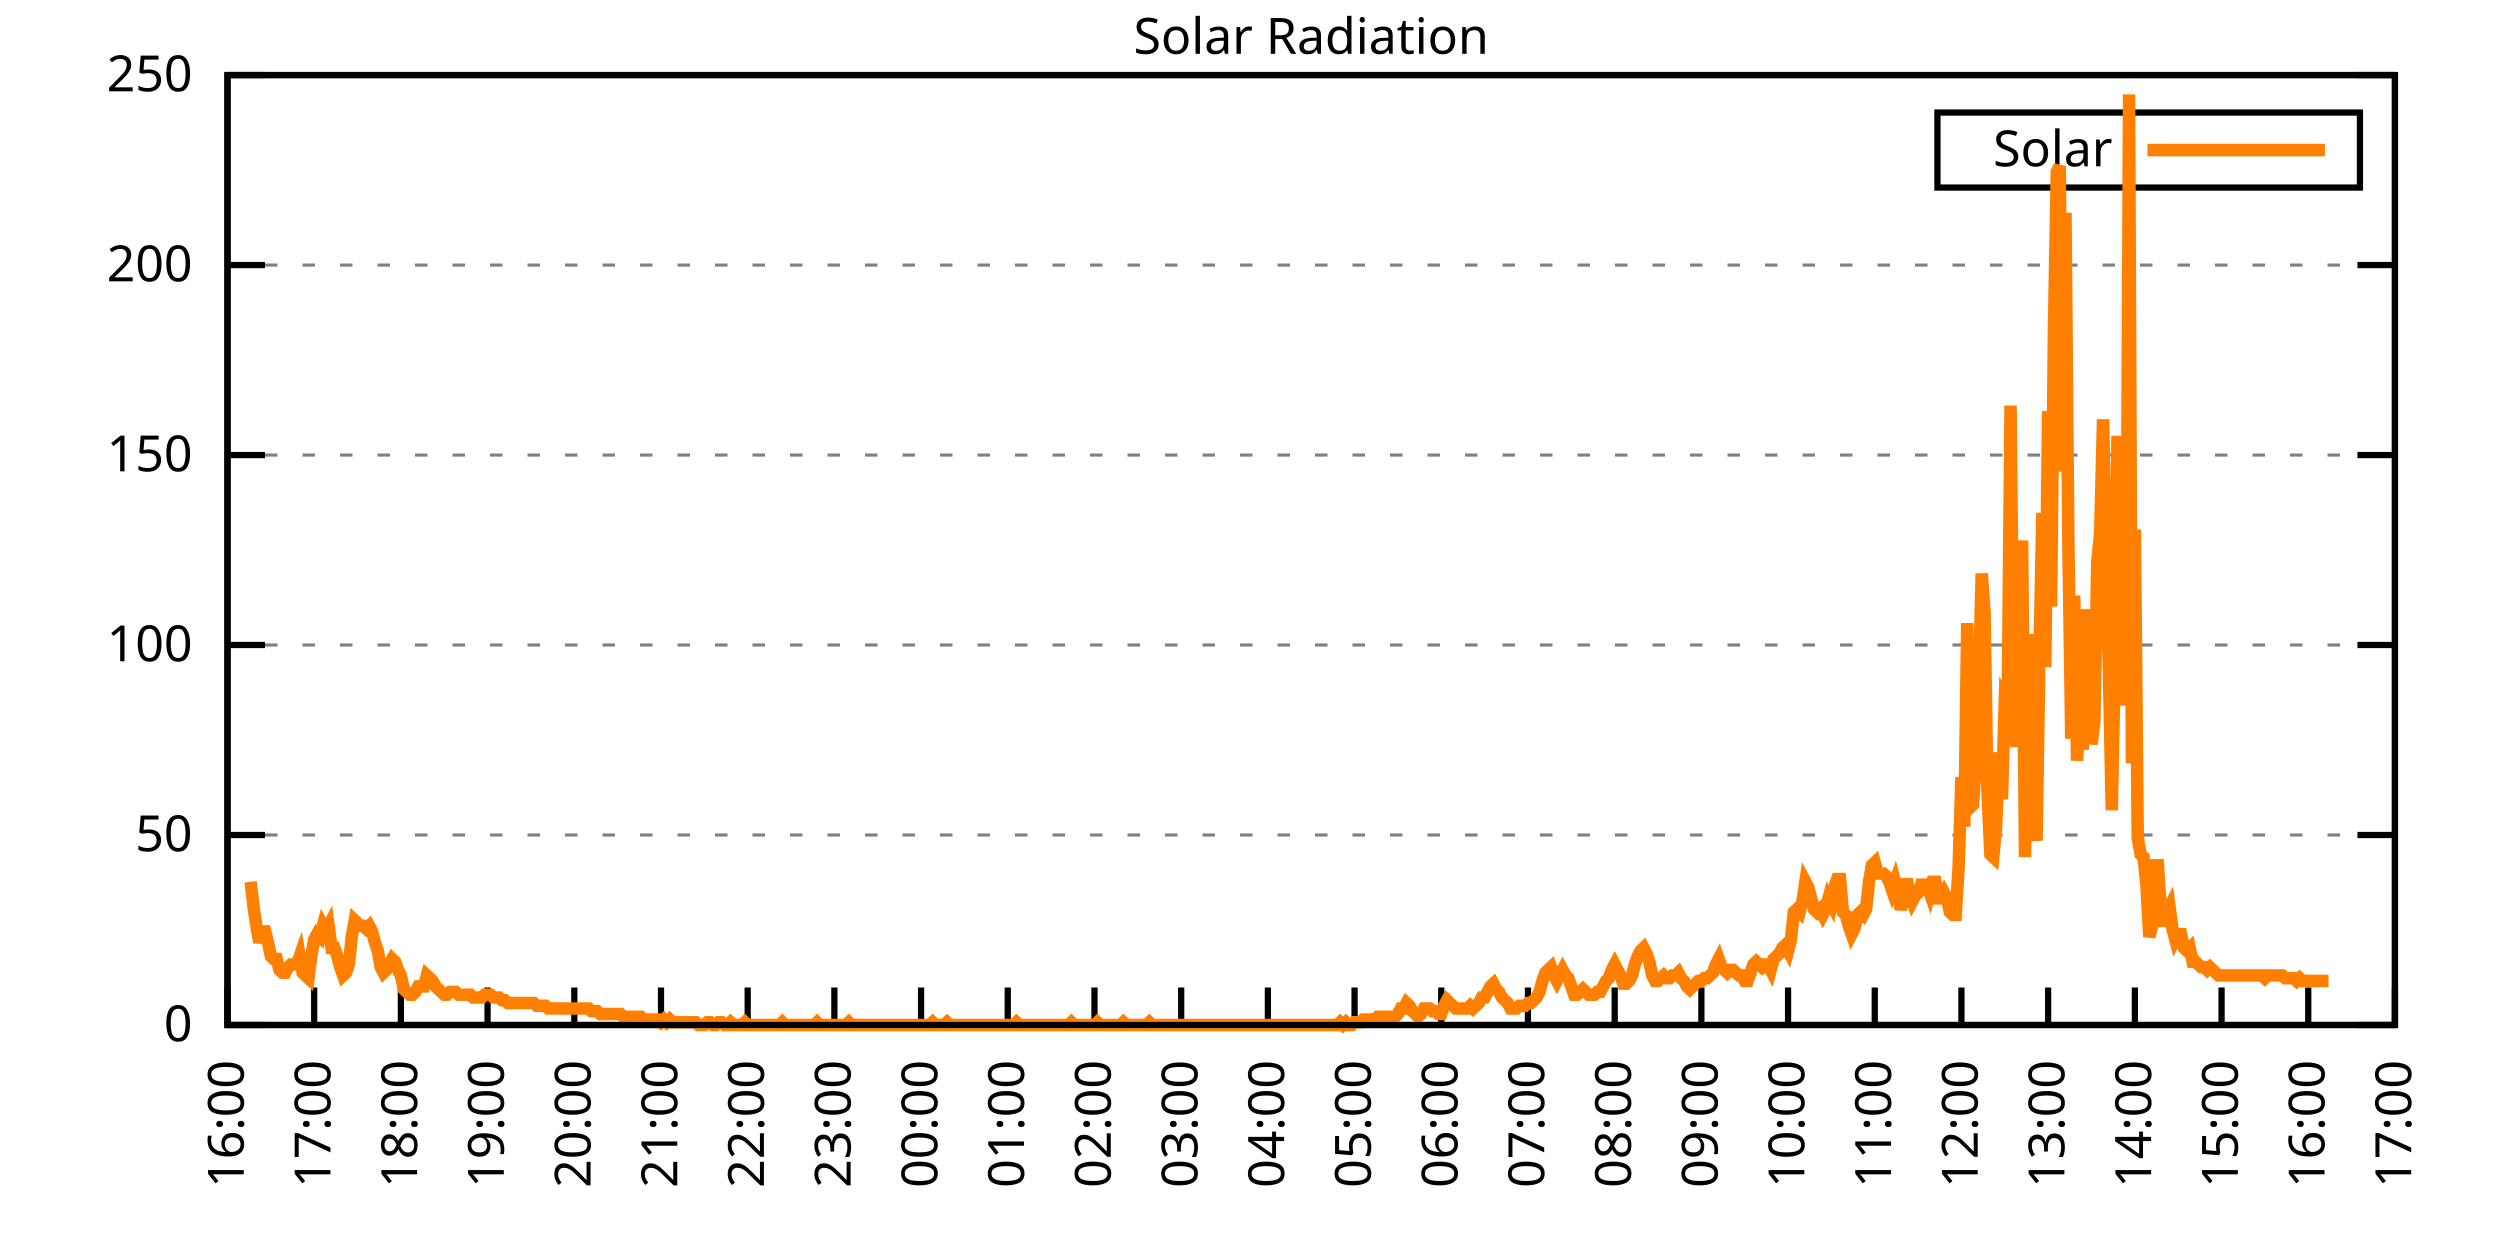
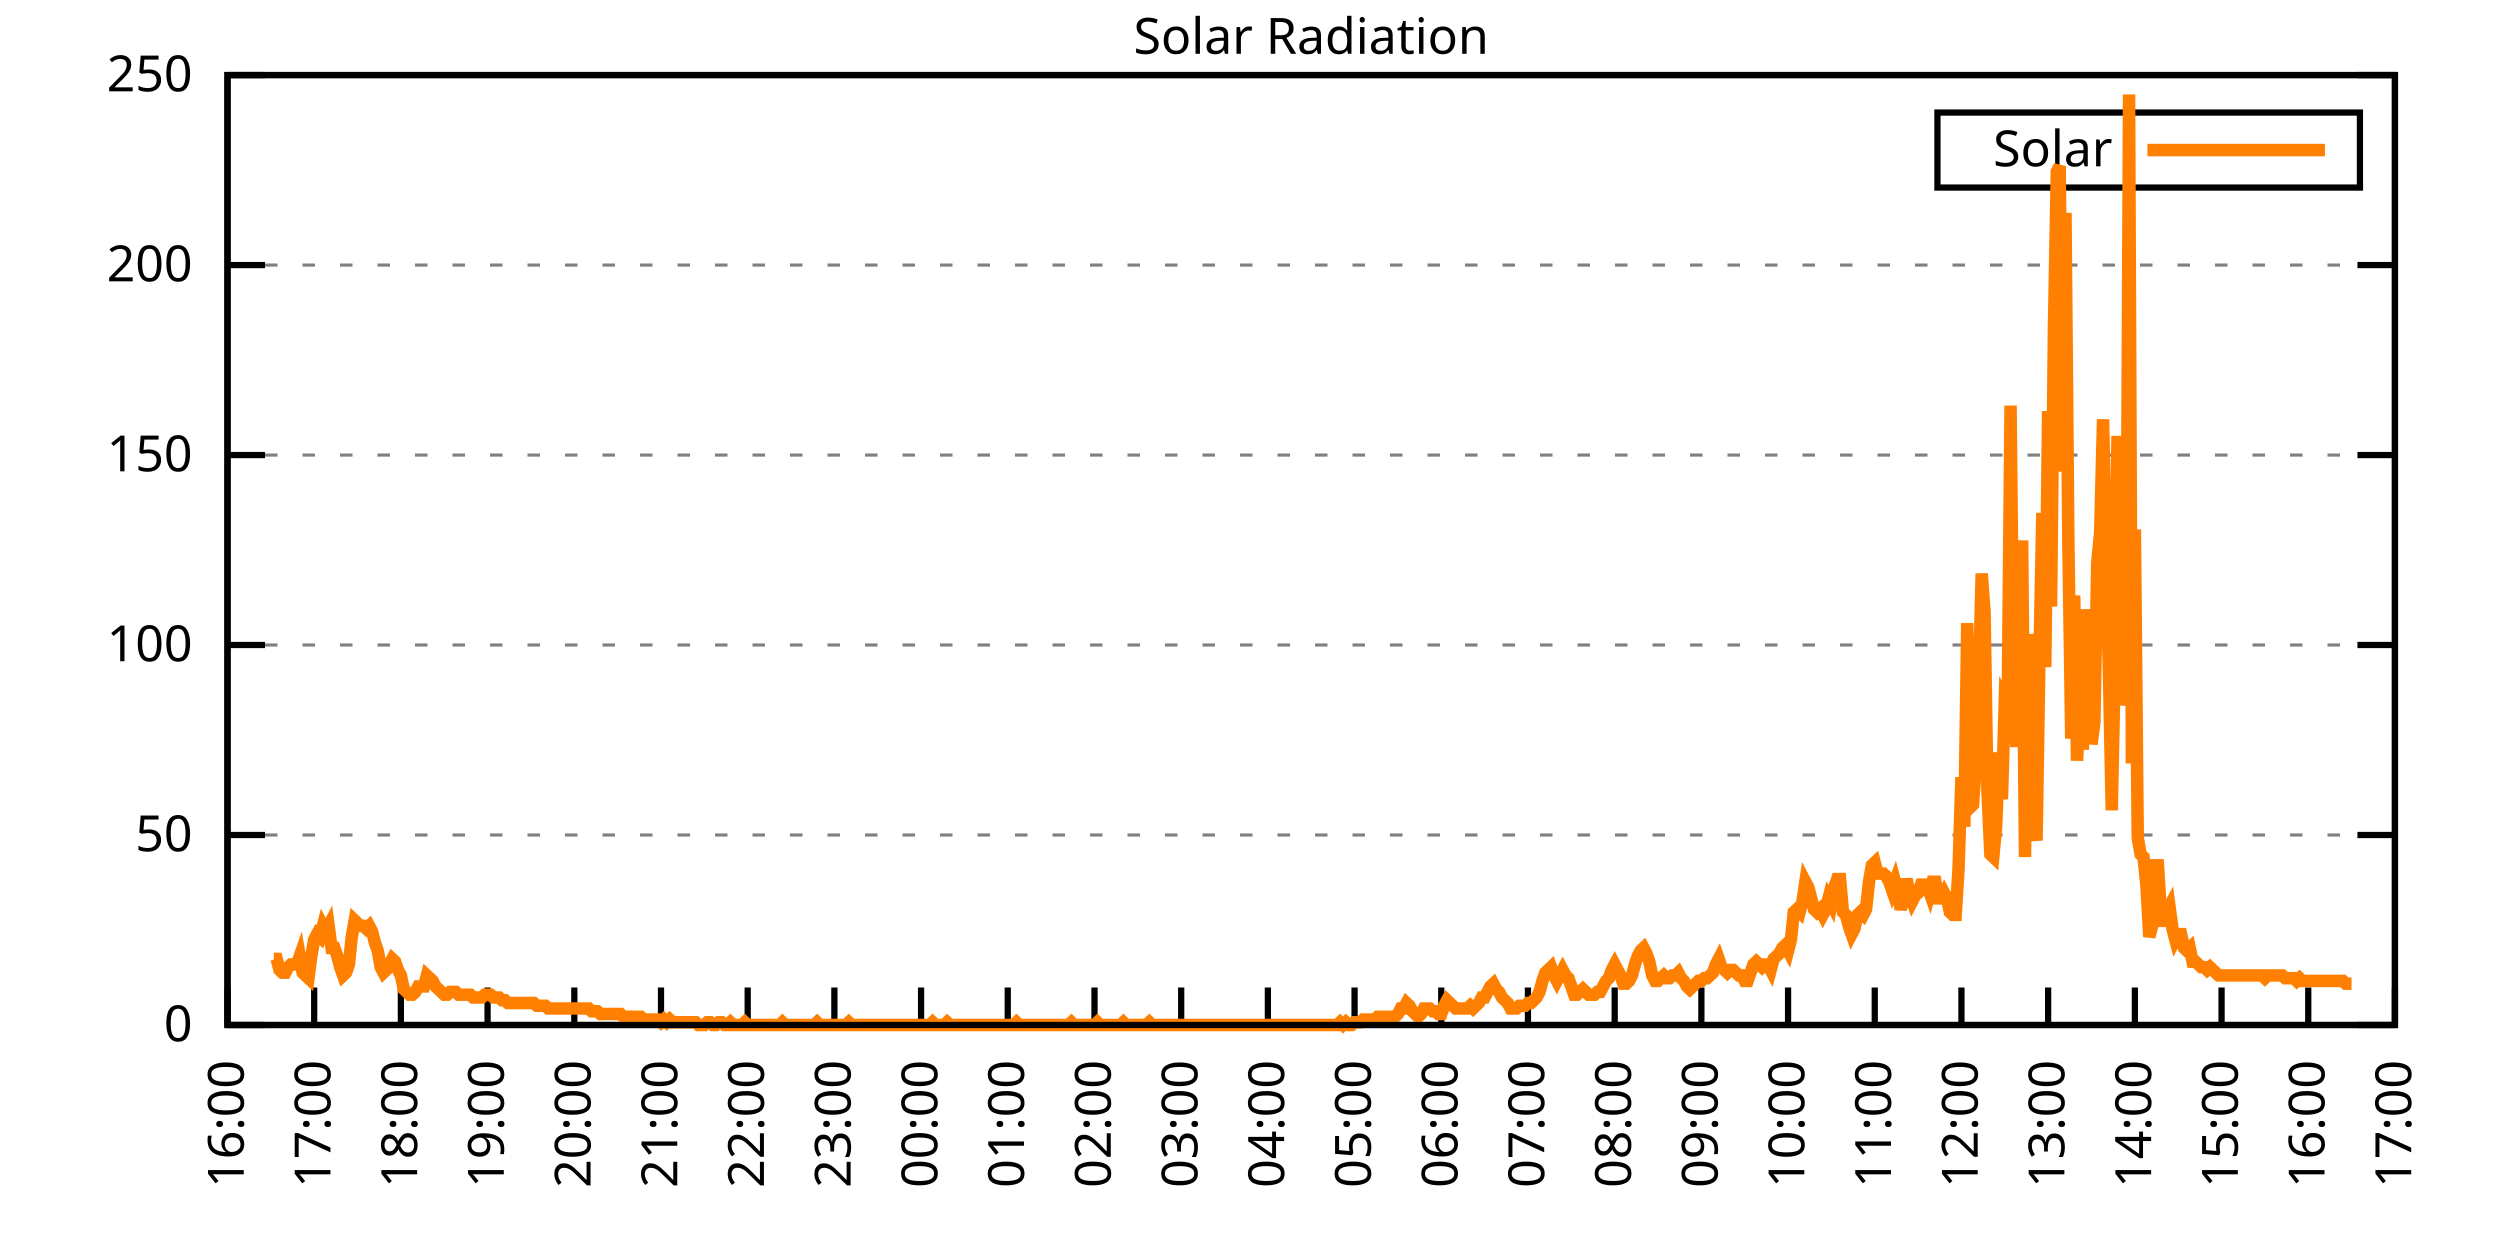
<svg xmlns="http://www.w3.org/2000/svg" xmlns:xlink="http://www.w3.org/1999/xlink" width="400" height="200" viewBox="0 0 400 200">
  <g id="gnuplot_canvas">
    <rect x="0" y="0" width="400" height="200" fill="none" />
    <defs>
      <circle id="gpDot" r="0.5" stroke-width="0.5" stroke="currentColor" />
      <path id="gpPt0" stroke-width="0.333" stroke="currentColor" d="M-1,0 h2 M0,-1 v2" />
      <path id="gpPt1" stroke-width="0.333" stroke="currentColor" d="M-1,-1 L1,1 M1,-1 L-1,1" />
      <path id="gpPt2" stroke-width="0.333" stroke="currentColor" d="M-1,0 L1,0 M0,-1 L0,1 M-1,-1 L1,1 M-1,1 L1,-1" />
      <rect id="gpPt3" stroke-width="0.333" stroke="currentColor" x="-1" y="-1" width="2" height="2" />
      <rect id="gpPt4" stroke-width="0.333" stroke="currentColor" fill="currentColor" x="-1" y="-1" width="2" height="2" />
      <circle id="gpPt5" stroke-width="0.333" stroke="currentColor" cx="0" cy="0" r="1" />
      <use xlink:href="#gpPt5" id="gpPt6" fill="currentColor" stroke="none" />
      <path id="gpPt7" stroke-width="0.333" stroke="currentColor" d="M0,-1.33 L-1.33,0.67 L1.33,0.67 z" />
      <use xlink:href="#gpPt7" id="gpPt8" fill="currentColor" stroke="none" />
      <use xlink:href="#gpPt7" id="gpPt9" stroke="currentColor" transform="rotate(180)" />
      <use xlink:href="#gpPt9" id="gpPt10" fill="currentColor" stroke="none" />
      <use xlink:href="#gpPt3" id="gpPt11" stroke="currentColor" transform="rotate(45)" />
      <use xlink:href="#gpPt11" id="gpPt12" fill="currentColor" stroke="none" />
      <path id="gpPt13" stroke-width="0.333" stroke="currentColor" d="M0,1.330 L1.265,0.411 L0.782,-1.067 L-0.782,-1.076 L-1.265,0.411 z" />
      <use xlink:href="#gpPt13" id="gpPt14" fill="currentColor" stroke="none" />
      <filter id="textbox" filterUnits="objectBoundingBox" x="0" y="0" height="1" width="1">
        <feFlood flood-color="white" flood-opacity="1" result="bgnd" />
        <feComposite in="SourceGraphic" in2="bgnd" operator="atop" />
      </filter>
      <filter id="greybox" filterUnits="objectBoundingBox" x="0" y="0" height="1" width="1">
        <feFlood flood-color="lightgrey" flood-opacity="1" result="grey" />
        <feComposite in="SourceGraphic" in2="grey" operator="atop" />
      </filter>
    </defs>
    <g fill="none" color="white" stroke="currentColor" stroke-width="1.00" stroke-linecap="butt" stroke-linejoin="miter">
</g>
    <g fill="none" color="black" stroke="currentColor" stroke-width="1.00" stroke-linecap="butt" stroke-linejoin="miter">
      <g stroke="none" shape-rendering="crispEdges">
        <polygon fill="rgb(255, 255, 255)" points="36.40,164.00 383.18,164.00 383.18,12.02 36.40,12.02 " />
      </g>
    </g>
    <g fill="none" color="black" stroke="currentColor" stroke-width="1.00" stroke-linecap="butt" stroke-linejoin="miter">
</g>
    <g fill="none" color="black" stroke="black" stroke-width="0.50" stroke-linecap="butt" stroke-linejoin="miter">
</g>
    <g fill="none" color="gray" stroke="currentColor" stroke-width="0.50" stroke-linecap="butt" stroke-linejoin="miter">
      <path stroke="gray" stroke-dasharray="2,4" class="gridline" d="M36.40,164.00 L383.19,164.00  " />
    </g>
    <g fill="none" color="gray" stroke="gray" stroke-width="1.00" stroke-linecap="butt" stroke-linejoin="miter">
</g>
    <g fill="none" color="black" stroke="currentColor" stroke-width="1.00" stroke-linecap="butt" stroke-linejoin="miter">
      <path stroke="black" d="M36.40,164.00 L42.40,164.00 M383.19,164.00 L377.19,164.00  " />
      <g transform="translate(30.80,166.60)" stroke="none" fill="black" font-family="Sans" font-size="8.00" text-anchor="end">
        <text>
          <tspan font-family="Sans"> 0</tspan>
        </text>
      </g>
    </g>
    <g fill="none" color="black" stroke="currentColor" stroke-width="1.00" stroke-linecap="butt" stroke-linejoin="miter">
</g>
    <g fill="none" color="black" stroke="black" stroke-width="0.50" stroke-linecap="butt" stroke-linejoin="miter">
</g>
    <g fill="none" color="gray" stroke="currentColor" stroke-width="0.50" stroke-linecap="butt" stroke-linejoin="miter">
      <path stroke="gray" stroke-dasharray="2,4" class="gridline" d="M36.40,133.60 L383.19,133.60  " />
    </g>
    <g fill="none" color="gray" stroke="gray" stroke-width="1.00" stroke-linecap="butt" stroke-linejoin="miter">
</g>
    <g fill="none" color="black" stroke="currentColor" stroke-width="1.00" stroke-linecap="butt" stroke-linejoin="miter">
      <path stroke="black" d="M36.40,133.60 L42.40,133.60 M383.19,133.60 L377.19,133.60  " />
      <g transform="translate(30.80,136.20)" stroke="none" fill="black" font-family="Sans" font-size="8.00" text-anchor="end">
        <text>
          <tspan font-family="Sans"> 50</tspan>
        </text>
      </g>
    </g>
    <g fill="none" color="black" stroke="currentColor" stroke-width="1.00" stroke-linecap="butt" stroke-linejoin="miter">
</g>
    <g fill="none" color="black" stroke="black" stroke-width="0.50" stroke-linecap="butt" stroke-linejoin="miter">
</g>
    <g fill="none" color="gray" stroke="currentColor" stroke-width="0.50" stroke-linecap="butt" stroke-linejoin="miter">
      <path stroke="gray" stroke-dasharray="2,4" class="gridline" d="M36.40,103.20 L383.19,103.20  " />
    </g>
    <g fill="none" color="gray" stroke="gray" stroke-width="1.00" stroke-linecap="butt" stroke-linejoin="miter">
</g>
    <g fill="none" color="black" stroke="currentColor" stroke-width="1.00" stroke-linecap="butt" stroke-linejoin="miter">
      <path stroke="black" d="M36.40,103.20 L42.40,103.20 M383.19,103.20 L377.19,103.20  " />
      <g transform="translate(30.80,105.80)" stroke="none" fill="black" font-family="Sans" font-size="8.00" text-anchor="end">
        <text>
          <tspan font-family="Sans"> 100</tspan>
        </text>
      </g>
    </g>
    <g fill="none" color="black" stroke="currentColor" stroke-width="1.00" stroke-linecap="butt" stroke-linejoin="miter">
</g>
    <g fill="none" color="black" stroke="black" stroke-width="0.50" stroke-linecap="butt" stroke-linejoin="miter">
</g>
    <g fill="none" color="gray" stroke="currentColor" stroke-width="0.50" stroke-linecap="butt" stroke-linejoin="miter">
      <path stroke="gray" stroke-dasharray="2,4" class="gridline" d="M36.40,72.81 L383.19,72.81  " />
    </g>
    <g fill="none" color="gray" stroke="gray" stroke-width="1.00" stroke-linecap="butt" stroke-linejoin="miter">
</g>
    <g fill="none" color="black" stroke="currentColor" stroke-width="1.00" stroke-linecap="butt" stroke-linejoin="miter">
      <path stroke="black" d="M36.40,72.81 L42.40,72.81 M383.19,72.81 L377.19,72.81  " />
      <g transform="translate(30.80,75.41)" stroke="none" fill="black" font-family="Sans" font-size="8.00" text-anchor="end">
        <text>
          <tspan font-family="Sans"> 150</tspan>
        </text>
      </g>
    </g>
    <g fill="none" color="black" stroke="currentColor" stroke-width="1.00" stroke-linecap="butt" stroke-linejoin="miter">
</g>
    <g fill="none" color="black" stroke="black" stroke-width="0.50" stroke-linecap="butt" stroke-linejoin="miter">
</g>
    <g fill="none" color="gray" stroke="currentColor" stroke-width="0.50" stroke-linecap="butt" stroke-linejoin="miter">
      <path stroke="gray" stroke-dasharray="2,4" class="gridline" d="M36.40,42.41 L383.19,42.41  " />
    </g>
    <g fill="none" color="gray" stroke="gray" stroke-width="1.00" stroke-linecap="butt" stroke-linejoin="miter">
</g>
    <g fill="none" color="black" stroke="currentColor" stroke-width="1.00" stroke-linecap="butt" stroke-linejoin="miter">
      <path stroke="black" d="M36.40,42.41 L42.40,42.41 M383.19,42.41 L377.19,42.41  " />
      <g transform="translate(30.80,45.01)" stroke="none" fill="black" font-family="Sans" font-size="8.00" text-anchor="end">
        <text>
          <tspan font-family="Sans"> 200</tspan>
        </text>
      </g>
    </g>
    <g fill="none" color="black" stroke="currentColor" stroke-width="1.00" stroke-linecap="butt" stroke-linejoin="miter">
</g>
    <g fill="none" color="black" stroke="black" stroke-width="0.50" stroke-linecap="butt" stroke-linejoin="miter">
</g>
    <g fill="none" color="gray" stroke="currentColor" stroke-width="0.50" stroke-linecap="butt" stroke-linejoin="miter">
      <path stroke="gray" stroke-dasharray="2,4" class="gridline" d="M36.40,12.01 L383.19,12.01  " />
    </g>
    <g fill="none" color="gray" stroke="gray" stroke-width="1.00" stroke-linecap="butt" stroke-linejoin="miter">
</g>
    <g fill="none" color="black" stroke="currentColor" stroke-width="1.00" stroke-linecap="butt" stroke-linejoin="miter">
      <path stroke="black" d="M36.40,12.01 L42.40,12.01 M383.19,12.01 L377.19,12.01  " />
      <g transform="translate(30.80,14.61)" stroke="none" fill="black" font-family="Sans" font-size="8.00" text-anchor="end">
        <text>
          <tspan font-family="Sans"> 250</tspan>
        </text>
      </g>
    </g>
    <g fill="none" color="black" stroke="currentColor" stroke-width="1.00" stroke-linecap="butt" stroke-linejoin="miter">
      <path stroke="black" d="M36.40,164.00 L36.40,158.00  " />
      <g transform="translate(39.00,169.60) rotate(270.00)" stroke="none" fill="black" font-family="Sans" font-size="8.00" text-anchor="end">
        <text>
          <tspan font-family="Sans">16:00</tspan>
        </text>
      </g>
    </g>
    <g fill="none" color="black" stroke="currentColor" stroke-width="1.00" stroke-linecap="butt" stroke-linejoin="miter">
      <path stroke="black" d="M50.27,164.00 L50.27,158.00  " />
      <g transform="translate(52.87,169.60) rotate(270.00)" stroke="none" fill="black" font-family="Sans" font-size="8.00" text-anchor="end">
        <text>
          <tspan font-family="Sans">17:00</tspan>
        </text>
      </g>
    </g>
    <g fill="none" color="black" stroke="currentColor" stroke-width="1.00" stroke-linecap="butt" stroke-linejoin="miter">
      <path stroke="black" d="M64.14,164.00 L64.14,158.00  " />
      <g transform="translate(66.74,169.60) rotate(270.00)" stroke="none" fill="black" font-family="Sans" font-size="8.00" text-anchor="end">
        <text>
          <tspan font-family="Sans">18:00</tspan>
        </text>
      </g>
    </g>
    <g fill="none" color="black" stroke="currentColor" stroke-width="1.00" stroke-linecap="butt" stroke-linejoin="miter">
      <path stroke="black" d="M78.01,164.00 L78.01,158.00  " />
      <g transform="translate(80.61,169.60) rotate(270.00)" stroke="none" fill="black" font-family="Sans" font-size="8.00" text-anchor="end">
        <text>
          <tspan font-family="Sans">19:00</tspan>
        </text>
      </g>
    </g>
    <g fill="none" color="black" stroke="currentColor" stroke-width="1.00" stroke-linecap="butt" stroke-linejoin="miter">
      <path stroke="black" d="M91.89,164.00 L91.89,158.00  " />
      <g transform="translate(94.49,169.60) rotate(270.00)" stroke="none" fill="black" font-family="Sans" font-size="8.00" text-anchor="end">
        <text>
          <tspan font-family="Sans">20:00</tspan>
        </text>
      </g>
    </g>
    <g fill="none" color="black" stroke="currentColor" stroke-width="1.00" stroke-linecap="butt" stroke-linejoin="miter">
      <path stroke="black" d="M105.76,164.00 L105.76,158.00  " />
      <g transform="translate(108.36,169.60) rotate(270.00)" stroke="none" fill="black" font-family="Sans" font-size="8.00" text-anchor="end">
        <text>
          <tspan font-family="Sans">21:00</tspan>
        </text>
      </g>
    </g>
    <g fill="none" color="black" stroke="currentColor" stroke-width="1.00" stroke-linecap="butt" stroke-linejoin="miter">
      <path stroke="black" d="M119.63,164.00 L119.63,158.00  " />
      <g transform="translate(122.23,169.60) rotate(270.00)" stroke="none" fill="black" font-family="Sans" font-size="8.00" text-anchor="end">
        <text>
          <tspan font-family="Sans">22:00</tspan>
        </text>
      </g>
    </g>
    <g fill="none" color="black" stroke="currentColor" stroke-width="1.00" stroke-linecap="butt" stroke-linejoin="miter">
      <path stroke="black" d="M133.50,164.00 L133.50,158.00  " />
      <g transform="translate(136.10,169.60) rotate(270.00)" stroke="none" fill="black" font-family="Sans" font-size="8.00" text-anchor="end">
        <text>
          <tspan font-family="Sans">23:00</tspan>
        </text>
      </g>
    </g>
    <g fill="none" color="black" stroke="currentColor" stroke-width="1.00" stroke-linecap="butt" stroke-linejoin="miter">
      <path stroke="black" d="M147.37,164.00 L147.37,158.00  " />
      <g transform="translate(149.97,169.60) rotate(270.00)" stroke="none" fill="black" font-family="Sans" font-size="8.00" text-anchor="end">
        <text>
          <tspan font-family="Sans">00:00</tspan>
        </text>
      </g>
    </g>
    <g fill="none" color="black" stroke="currentColor" stroke-width="1.00" stroke-linecap="butt" stroke-linejoin="miter">
      <path stroke="black" d="M161.24,164.00 L161.24,158.00  " />
      <g transform="translate(163.84,169.60) rotate(270.00)" stroke="none" fill="black" font-family="Sans" font-size="8.00" text-anchor="end">
        <text>
          <tspan font-family="Sans">01:00</tspan>
        </text>
      </g>
    </g>
    <g fill="none" color="black" stroke="currentColor" stroke-width="1.00" stroke-linecap="butt" stroke-linejoin="miter">
      <path stroke="black" d="M175.12,164.00 L175.12,158.00  " />
      <g transform="translate(177.72,169.60) rotate(270.00)" stroke="none" fill="black" font-family="Sans" font-size="8.00" text-anchor="end">
        <text>
          <tspan font-family="Sans">02:00</tspan>
        </text>
      </g>
    </g>
    <g fill="none" color="black" stroke="currentColor" stroke-width="1.00" stroke-linecap="butt" stroke-linejoin="miter">
      <path stroke="black" d="M188.99,164.00 L188.99,158.00  " />
      <g transform="translate(191.59,169.60) rotate(270.00)" stroke="none" fill="black" font-family="Sans" font-size="8.00" text-anchor="end">
        <text>
          <tspan font-family="Sans">03:00</tspan>
        </text>
      </g>
    </g>
    <g fill="none" color="black" stroke="currentColor" stroke-width="1.00" stroke-linecap="butt" stroke-linejoin="miter">
      <path stroke="black" d="M202.86,164.00 L202.86,158.00  " />
      <g transform="translate(205.46,169.60) rotate(270.00)" stroke="none" fill="black" font-family="Sans" font-size="8.00" text-anchor="end">
        <text>
          <tspan font-family="Sans">04:00</tspan>
        </text>
      </g>
    </g>
    <g fill="none" color="black" stroke="currentColor" stroke-width="1.00" stroke-linecap="butt" stroke-linejoin="miter">
      <path stroke="black" d="M216.73,164.00 L216.73,158.00  " />
      <g transform="translate(219.33,169.60) rotate(270.00)" stroke="none" fill="black" font-family="Sans" font-size="8.00" text-anchor="end">
        <text>
          <tspan font-family="Sans">05:00</tspan>
        </text>
      </g>
    </g>
    <g fill="none" color="black" stroke="currentColor" stroke-width="1.00" stroke-linecap="butt" stroke-linejoin="miter">
      <path stroke="black" d="M230.60,164.00 L230.60,158.00  " />
      <g transform="translate(233.20,169.60) rotate(270.00)" stroke="none" fill="black" font-family="Sans" font-size="8.00" text-anchor="end">
        <text>
          <tspan font-family="Sans">06:00</tspan>
        </text>
      </g>
    </g>
    <g fill="none" color="black" stroke="currentColor" stroke-width="1.00" stroke-linecap="butt" stroke-linejoin="miter">
      <path stroke="black" d="M244.47,164.00 L244.47,158.00  " />
      <g transform="translate(247.07,169.60) rotate(270.00)" stroke="none" fill="black" font-family="Sans" font-size="8.00" text-anchor="end">
        <text>
          <tspan font-family="Sans">07:00</tspan>
        </text>
      </g>
    </g>
    <g fill="none" color="black" stroke="currentColor" stroke-width="1.00" stroke-linecap="butt" stroke-linejoin="miter">
      <path stroke="black" d="M258.35,164.00 L258.35,158.00  " />
      <g transform="translate(260.95,169.60) rotate(270.00)" stroke="none" fill="black" font-family="Sans" font-size="8.00" text-anchor="end">
        <text>
          <tspan font-family="Sans">08:00</tspan>
        </text>
      </g>
    </g>
    <g fill="none" color="black" stroke="currentColor" stroke-width="1.00" stroke-linecap="butt" stroke-linejoin="miter">
      <path stroke="black" d="M272.22,164.00 L272.22,158.00  " />
      <g transform="translate(274.82,169.60) rotate(270.00)" stroke="none" fill="black" font-family="Sans" font-size="8.00" text-anchor="end">
        <text>
          <tspan font-family="Sans">09:00</tspan>
        </text>
      </g>
    </g>
    <g fill="none" color="black" stroke="currentColor" stroke-width="1.00" stroke-linecap="butt" stroke-linejoin="miter">
      <path stroke="black" d="M286.09,164.00 L286.09,158.00  " />
      <g transform="translate(288.69,169.60) rotate(270.00)" stroke="none" fill="black" font-family="Sans" font-size="8.00" text-anchor="end">
        <text>
          <tspan font-family="Sans">10:00</tspan>
        </text>
      </g>
    </g>
    <g fill="none" color="black" stroke="currentColor" stroke-width="1.00" stroke-linecap="butt" stroke-linejoin="miter">
      <path stroke="black" d="M299.96,164.00 L299.96,158.00  " />
      <g transform="translate(302.56,169.60) rotate(270.00)" stroke="none" fill="black" font-family="Sans" font-size="8.00" text-anchor="end">
        <text>
          <tspan font-family="Sans">11:00</tspan>
        </text>
      </g>
    </g>
    <g fill="none" color="black" stroke="currentColor" stroke-width="1.00" stroke-linecap="butt" stroke-linejoin="miter">
      <path stroke="black" d="M313.83,164.00 L313.83,158.00  " />
      <g transform="translate(316.43,169.60) rotate(270.00)" stroke="none" fill="black" font-family="Sans" font-size="8.00" text-anchor="end">
        <text>
          <tspan font-family="Sans">12:00</tspan>
        </text>
      </g>
    </g>
    <g fill="none" color="black" stroke="currentColor" stroke-width="1.00" stroke-linecap="butt" stroke-linejoin="miter">
      <path stroke="black" d="M327.70,164.00 L327.70,158.00  " />
      <g transform="translate(330.30,169.60) rotate(270.00)" stroke="none" fill="black" font-family="Sans" font-size="8.00" text-anchor="end">
        <text>
          <tspan font-family="Sans">13:00</tspan>
        </text>
      </g>
    </g>
    <g fill="none" color="black" stroke="currentColor" stroke-width="1.00" stroke-linecap="butt" stroke-linejoin="miter">
      <path stroke="black" d="M341.58,164.00 L341.58,158.00  " />
      <g transform="translate(344.18,169.60) rotate(270.00)" stroke="none" fill="black" font-family="Sans" font-size="8.00" text-anchor="end">
        <text>
          <tspan font-family="Sans">14:00</tspan>
        </text>
      </g>
    </g>
    <g fill="none" color="black" stroke="currentColor" stroke-width="1.00" stroke-linecap="butt" stroke-linejoin="miter">
      <path stroke="black" d="M355.45,164.00 L355.45,158.00  " />
      <g transform="translate(358.05,169.60) rotate(270.00)" stroke="none" fill="black" font-family="Sans" font-size="8.00" text-anchor="end">
        <text>
          <tspan font-family="Sans">15:00</tspan>
        </text>
      </g>
    </g>
    <g fill="none" color="black" stroke="currentColor" stroke-width="1.00" stroke-linecap="butt" stroke-linejoin="miter">
      <path stroke="black" d="M369.32,164.00 L369.32,158.00  " />
      <g transform="translate(371.92,169.60) rotate(270.00)" stroke="none" fill="black" font-family="Sans" font-size="8.00" text-anchor="end">
        <text>
          <tspan font-family="Sans">16:00</tspan>
        </text>
      </g>
    </g>
    <g fill="none" color="black" stroke="currentColor" stroke-width="1.00" stroke-linecap="butt" stroke-linejoin="miter">
      <path stroke="black" d="M383.19,164.00 L383.19,158.00  " />
      <g transform="translate(385.79,169.60) rotate(270.00)" stroke="none" fill="black" font-family="Sans" font-size="8.00" text-anchor="end">
        <text>
          <tspan font-family="Sans">17:00</tspan>
        </text>
      </g>
    </g>
    <g fill="none" color="black" stroke="currentColor" stroke-width="1.00" stroke-linecap="butt" stroke-linejoin="miter">
</g>
    <g fill="none" color="black" stroke="currentColor" stroke-width="1.00" stroke-linecap="butt" stroke-linejoin="miter">
      <path stroke="black" d="M36.40,12.01 L36.40,164.00 L383.19,164.00 L383.19,12.01 L36.40,12.01 Z  " />
    </g>
    <g fill="none" color="black" stroke="currentColor" stroke-width="1.00" stroke-linecap="butt" stroke-linejoin="miter">
</g>
    <g fill="none" color="black" stroke="currentColor" stroke-width="1.00" stroke-linecap="butt" stroke-linejoin="miter">
      <path stroke="black" d="M309.99,30.01 L309.99,18.01 L377.59,18.01 L377.59,30.01 L309.99,30.01 Z  " />
    </g>
    <g id="Solar_Radiation_plot_1">
      <g fill="none" color="white" stroke="black" stroke-width="2.00" stroke-linecap="butt" stroke-linejoin="miter">
</g>
      <g fill="none" color="black" stroke="currentColor" stroke-width="2.00" stroke-linecap="butt" stroke-linejoin="miter">
        <g transform="translate(337.99,26.61)" stroke="none" fill="black" font-family="Sans" font-size="8.00" text-anchor="end">
          <text>
            <tspan font-family="Sans">Solar</tspan>
          </text>
        </g>
      </g>
      <g fill="none" color="black" stroke="currentColor" stroke-width="2.00" stroke-linecap="butt" stroke-linejoin="miter">
-         <path stroke="rgb(255, 127,   0)" d="M343.59,24.01 L371.99,24.01 M40.10,141.09 L40.56,145.06 L41.02,148.14 L41.49,150.79 L41.95,149.02 L42.41,149.02   L42.87,150.79 L43.34,152.99 L43.80,153.43 L44.26,153.43 L44.72,155.19 L45.19,155.63 L45.65,155.63 L46.11,154.75   L46.57,154.31 L47.03,154.31 L47.50,154.31 L47.96,152.99 L48.42,155.63 L48.88,156.07 L49.35,156.51 L49.81,152.99   L50.27,150.34 L50.73,149.46 L51.20,149.90 L51.66,148.14 L52.12,149.02 L52.58,148.14 L53.05,151.67 L53.51,151.67   L53.97,152.99 L54.43,154.75 L54.90,156.07 L55.36,155.63 L55.82,154.31 L56.28,149.90 L56.75,147.26 L57.21,147.70   L57.67,148.14 L58.13,148.14 L58.59,148.58 L59.06,148.14 L59.52,149.02 L59.98,150.79 L60.44,152.11 L60.91,154.75   L61.37,155.63 L61.83,155.19 L62.29,154.31 L62.76,153.43 L63.22,153.87 L63.68,155.19 L64.14,156.07 L64.61,158.27   L65.07,158.71 L65.53,159.15 L65.99,159.15 L66.46,158.71 L66.92,157.83 L67.38,157.83 L67.84,157.83 L68.30,156.07   L68.77,156.51 L69.23,156.95 L69.69,157.83 L70.15,158.27 L70.62,158.71 L71.08,159.15 L71.54,159.15 L72.00,158.71   L72.47,158.71 L72.93,158.71 L73.39,159.15 L73.85,159.15 L74.32,159.15 L74.78,159.15 L75.24,159.15 L75.70,159.60   L76.17,159.60 L76.63,159.60 L77.09,159.60 L77.55,159.15 L78.01,159.15 L78.48,159.15 L78.94,159.60 L79.40,159.60   L79.86,159.60 L80.33,160.04 L80.79,160.04 L81.25,160.48 L81.71,160.48 L82.18,160.48 L82.64,160.48 L83.10,160.48   L83.56,160.48 L84.03,160.48 L84.49,160.48 L84.95,160.48 L85.41,160.48 L85.88,160.92 L86.34,160.92 L86.80,160.92   L87.26,160.92 L87.72,161.36 L88.19,161.36 L88.65,161.36 L89.11,161.36 L89.57,161.36 L90.04,161.36 L90.50,161.36   L90.96,161.36 L91.42,161.36 L91.89,161.36 L92.35,161.36 L92.81,161.36 L93.27,161.36 L93.74,161.36 L94.20,161.36   L94.66,161.80 L95.12,161.80 L95.59,161.80 L96.05,162.24 L96.51,162.24 L96.97,162.24 L97.44,162.24 L97.90,162.24   L98.36,162.24 L98.82,162.24 L99.28,162.24 L99.75,162.68 L100.21,162.68 L100.67,162.68 L101.13,162.68 L101.60,162.68   L102.06,162.68 L102.52,162.68 L102.98,163.12 L103.45,163.12 L103.91,163.12 L104.37,163.12 L104.83,163.12 L105.30,163.12   L105.76,163.56 L106.22,163.12 L106.68,163.56 L107.15,163.12 L107.61,163.56 L108.07,163.56 L108.53,163.56 L108.99,163.56   L109.46,163.56 L109.92,163.56 L110.38,163.56 L110.84,163.56 L111.31,163.56 L111.77,164.00 L112.23,164.00 L112.69,164.00   L113.16,163.56 L113.62,163.56 L114.08,164.00 L114.54,164.00 L115.01,163.56 L115.47,163.56 L115.93,164.00 L116.39,164.00   L116.86,163.56 L117.32,164.00 L117.78,164.00 L118.24,164.00 L118.70,164.00 L119.17,163.56 L119.63,164.00 L120.09,164.00   L120.55,164.00 L121.02,164.00 L121.48,164.00 L121.94,164.00 L122.40,164.00 L122.87,164.00 L123.33,164.00 L123.79,164.00   L124.25,164.00 L124.72,164.00 L125.18,163.56 L125.64,164.00 L126.10,164.00 L126.57,164.00 L127.03,164.00 L127.49,164.00   L127.95,164.00 L128.41,164.00 L128.88,164.00 L129.34,164.00 L129.80,164.00 L130.26,164.00 L130.73,163.56 L131.19,164.00   L131.65,164.00 L132.11,164.00 L132.58,164.00 L133.04,164.00 L133.50,164.00 L133.96,164.00 L134.43,164.00 L134.89,164.00   L135.35,164.00 L135.81,163.56 L136.28,164.00 L136.74,164.00 L137.20,164.00 L137.66,164.00 L138.13,164.00 L138.59,164.00   L139.05,164.00 L139.51,164.00 L139.97,164.00 L140.44,164.00 L140.90,164.00 L141.36,164.00 L141.82,164.00 L142.29,164.00   L142.75,164.00 L143.21,164.00 L143.67,164.00 L144.14,164.00 L144.60,164.00 L145.06,164.00 L145.52,164.00 L145.99,164.00   L146.45,164.00 L146.91,164.00 L147.37,164.00 L147.84,164.00 L148.30,164.00 L148.76,164.00 L149.22,163.56 L149.68,164.00   L150.15,164.00 L150.61,164.00 L151.07,164.00 L151.53,163.56 L152.00,164.00 L152.46,164.00 L152.92,164.00 L153.38,164.00   L153.85,164.00 L154.31,164.00 L154.77,164.00 L155.23,164.00 L155.70,164.00 L156.16,164.00 L156.62,164.00 L157.08,164.00   L157.55,164.00 L158.01,164.00 L158.47,164.00 L158.93,164.00 L159.39,164.00 L159.86,164.00 L160.32,164.00 L160.78,164.00   L161.24,164.00 L161.71,164.00 L162.17,164.00 L162.63,163.56 L163.09,164.00 L163.56,164.00 L164.02,164.00 L164.48,164.00   L164.94,164.00 L165.41,164.00 L165.87,164.00 L166.33,164.00 L166.79,164.00 L167.26,164.00 L167.72,164.00 L168.18,164.00   L168.64,164.00 L169.10,164.00 L169.57,164.00 L170.03,164.00 L170.49,164.00 L170.95,164.00 L171.42,163.56 L171.88,164.00   L172.34,164.00 L172.80,164.00 L173.27,164.00 L173.73,164.00 L174.19,164.00 L174.65,164.00 L175.12,164.00 L175.58,163.56   L176.04,164.00 L176.50,164.00 L176.97,164.00 L177.43,164.00 L177.89,164.00 L178.35,164.00 L178.82,164.00 L179.28,164.00   L179.74,163.56 L180.20,164.00 L180.66,164.00 L181.13,164.00 L181.59,164.00 L182.05,164.00 L182.51,164.00 L182.98,164.00   L183.44,164.00 L183.90,163.56 L184.36,164.00 L184.83,164.00 L185.29,164.00 L185.75,164.00 L186.21,164.00 L186.68,164.00   L187.14,164.00 L187.60,164.00 L188.06,164.00 L188.53,164.00 L188.99,164.00 L189.45,164.00 L189.91,164.00 L190.37,164.00   L190.84,164.00 L191.30,164.00 L191.76,164.00 L192.22,164.00 L192.69,164.00 L193.15,164.00 L193.61,164.00 L194.07,164.00   L194.54,164.00 L195.00,164.00 L195.46,164.00 L195.92,164.00 L196.39,164.00 L196.85,164.00 L197.31,164.00 L197.77,164.00   L198.24,164.00 L198.70,164.00 L199.16,164.00 L199.62,164.00 L200.08,164.00 L200.55,164.00 L201.01,164.00 L201.47,164.00   L201.93,164.00 L202.40,164.00 L202.86,164.00 L203.32,164.00 L203.78,164.00 L204.25,164.00 L204.71,164.00 L205.17,164.00   L205.63,164.00 L206.10,164.00 L206.56,164.00 L207.02,164.00 L207.48,164.00 L207.95,164.00 L208.41,164.00 L208.87,164.00   L209.33,164.00 L209.80,164.00 L210.26,164.00 L210.72,164.00 L211.18,164.00 L211.64,164.00 L212.11,164.00 L212.57,164.00   L213.03,164.00 L213.49,164.00 L213.96,164.00 L214.42,163.56 L214.88,164.00 L215.34,163.56 L215.81,164.00 L216.27,164.00   L216.73,163.56 L217.19,163.56 L217.66,163.56 L218.12,163.12 L218.58,163.12 L219.04,163.12 L219.51,163.12 L219.97,163.12   L220.43,162.68 L220.89,162.68 L221.35,162.68 L221.82,162.68 L222.28,162.68 L222.74,162.68 L223.20,162.68 L223.67,162.24   L224.13,161.36 L224.59,161.36 L225.05,160.48 L225.52,160.92 L225.98,161.80 L226.44,162.24 L226.90,162.68 L227.37,162.24   L227.83,161.36 L228.29,161.36 L228.75,161.36 L229.22,161.80 L229.68,161.80 L230.14,162.24 L230.60,162.24 L231.06,160.92   L231.53,160.04 L231.99,160.48 L232.45,160.92 L232.91,161.36 L233.38,161.36 L233.84,161.36 L234.30,161.36 L234.76,161.36   L235.23,160.92 L235.69,161.36 L236.15,160.92 L236.61,160.48 L237.08,159.60 L237.54,159.60 L238.00,158.71 L238.46,157.83   L238.93,157.39 L239.39,158.27 L239.85,158.71 L240.31,159.60 L240.77,160.04 L241.24,160.48 L241.70,161.36 L242.16,161.36   L242.62,161.36 L243.09,160.92 L243.55,160.92 L244.01,160.92 L244.47,160.48 L244.94,160.48 L245.40,160.04 L245.86,159.60   L246.32,158.71 L246.79,156.95 L247.25,155.63 L247.71,155.19 L248.17,154.75 L248.64,156.07 L249.10,156.95 L249.56,156.07   L250.02,155.19 L250.49,156.07 L250.95,156.51 L251.41,157.83 L251.87,159.15 L252.33,159.15 L252.80,158.71 L253.26,158.27   L253.72,158.71 L254.18,159.15 L254.65,159.15 L255.11,159.15 L255.57,158.71 L256.03,158.71 L256.50,157.83 L256.96,156.95   L257.42,156.51 L257.88,155.19 L258.35,154.31 L258.81,155.19 L259.27,156.07 L259.73,157.39 L260.20,157.39 L260.66,156.95   L261.12,156.07 L261.58,154.31 L262.04,152.99 L262.51,152.11 L262.97,151.67 L263.43,152.55 L263.89,153.87 L264.36,156.07   L264.82,156.95 L265.28,156.95 L265.74,156.51 L266.21,156.07 L266.67,156.51 L267.13,156.51 L267.59,156.07 L268.06,156.07   L268.52,155.63 L268.98,156.51 L269.44,156.95 L269.91,157.83 L270.37,158.27 L270.83,157.83 L271.29,157.39 L271.75,156.95   L272.22,156.95 L272.68,156.51 L273.14,156.51 L273.60,156.07 L274.07,155.63 L274.53,154.31 L274.99,153.43 L275.45,154.75   L275.92,155.19 L276.38,155.63 L276.84,155.19 L277.30,155.19 L277.77,155.63 L278.23,156.07 L278.69,156.07 L279.15,156.95   L279.62,156.95 L280.08,155.63 L280.54,154.31 L281.00,153.87 L281.46,154.31 L281.93,154.75 L282.39,154.31 L282.85,154.31   L283.31,155.19 L283.78,153.43 L284.24,152.99 L284.70,152.55 L285.16,151.67 L285.63,151.23 L286.09,152.11 L286.55,150.34   L287.01,145.94 L287.48,145.50 L287.94,145.94 L288.40,144.18 L288.86,141.09 L289.33,141.98 L289.79,143.74 L290.25,145.50   L290.71,145.94 L291.18,145.50 L291.64,146.38 L292.10,145.50 L292.56,143.74 L293.02,144.62 L293.49,141.98 L293.95,140.65   L294.41,140.65 L294.87,145.94 L295.34,146.38 L295.80,148.14 L296.26,149.46 L296.72,148.58 L297.19,146.38 L297.65,145.94   L298.11,146.38 L298.57,145.50 L299.04,141.09 L299.50,138.45 L299.96,138.01 L300.42,139.77 L300.89,139.77 L301.35,139.77   L301.81,140.21 L302.27,141.09 L302.73,142.42 L303.20,141.09 L303.66,142.86 L304.12,145.50 L304.58,143.74 L305.05,140.65   L305.51,142.86 L305.97,144.18 L306.43,143.30 L306.90,142.86 L307.36,141.54 L307.82,141.54 L308.28,141.54 L308.75,142.86   L309.21,141.09 L309.67,141.09 L310.13,143.74 L310.60,143.74 L311.06,142.86 L311.52,143.74 L311.98,145.94 L312.44,146.38   L312.91,146.38 L313.37,138.89 L313.83,124.36 L314.29,132.28 L314.76,99.69 L315.22,129.20 L315.68,128.76 L316.14,122.15   L316.61,109.82 L317.07,91.76 L317.53,97.93 L317.99,126.56 L318.46,136.69 L318.92,137.13 L319.38,132.28 L319.84,120.39   L320.31,127.88 L320.77,112.02 L321.23,112.90 L321.69,64.89 L322.15,110.26 L322.62,119.51 L323.08,100.57 L323.54,86.47   L324.00,137.13 L324.47,101.45 L324.93,125.24 L325.39,130.96 L325.85,134.49 L326.32,104.53 L326.78,82.07 L327.24,106.74   L327.70,65.77 L328.17,97.05 L328.63,52.56 L329.09,27.45 L329.55,26.57 L330.02,75.46 L330.48,34.06 L330.94,86.91   L331.40,118.19 L331.87,95.28 L332.33,121.71 L332.79,112.90 L333.25,119.95 L333.71,97.49 L334.18,108.50 L334.64,119.07   L335.10,115.55 L335.56,90.00 L336.03,85.15 L336.49,67.09 L336.95,88.24 L337.41,106.74 L337.88,129.64 L338.34,107.62   L338.80,69.74 L339.26,112.90 L339.73,74.58 L340.19,110.26 L340.65,15.11 L341.11,122.15 L341.58,84.71 L342.04,134.05   L342.50,136.69 L342.96,137.13 L343.42,141.54 L343.89,149.90 L344.35,148.14 L344.81,138.45 L345.27,138.45 L345.74,145.94   L346.20,148.14 L346.66,145.94 L347.12,145.06 L347.59,148.58 L348.05,150.34 L348.51,149.46 L348.97,149.46 L349.44,151.67   L349.90,152.11 L350.36,151.67 L350.82,153.87 L351.29,153.87 L351.75,154.31 L352.21,154.75 L352.67,154.75 L353.13,155.19   L353.60,154.75 L354.06,155.19 L354.52,155.63 L354.98,156.07 L355.45,156.07 L355.91,156.07 L356.37,156.07 L356.83,156.07   L357.30,156.07 L357.76,156.07 L358.22,156.07 L358.68,156.07 L359.15,156.07 L359.61,156.07 L360.07,156.07 L360.53,156.07   L361.00,156.07 L361.46,156.07 L361.92,156.07 L362.38,156.51 L362.84,156.07 L363.31,156.07 L363.77,156.07 L364.23,156.07   L364.69,156.07 L365.16,156.07 L365.62,156.51 L366.08,156.51 L366.54,156.51 L367.01,156.51 L367.47,156.95 L367.93,156.51   L368.39,156.95 L368.86,156.95 L369.32,156.95 L369.78,156.95 L370.24,156.95 L370.71,156.95 L371.17,156.95 L371.63,156.95   L372.09,156.95 L372.56,156.95  " />
+         <path stroke="rgb(255, 127,   0)" d="M343.59,24.01 L371.99,24.01 M43.80,153.43 L44.26,153.43 L44.72,155.19 L45.19,155.63 L45.65,155.63 L46.11,154.75   L46.57,154.31 L47.03,154.31 L47.50,154.31 L47.96,152.99 L48.42,155.63 L48.88,156.07 L49.35,156.51 L49.81,152.99   L50.27,150.34 L50.73,149.46 L51.20,149.90 L51.66,148.14 L52.12,149.02 L52.58,148.14 L53.05,151.67 L53.51,151.67   L53.97,152.99 L54.43,154.75 L54.90,156.07 L55.36,155.63 L55.82,154.31 L56.28,149.90 L56.75,147.26 L57.21,147.70   L57.67,148.14 L58.13,148.14 L58.59,148.58 L59.06,148.14 L59.52,149.02 L59.98,150.79 L60.44,152.11 L60.91,154.75   L61.37,155.63 L61.83,155.19 L62.29,154.31 L62.76,153.43 L63.22,153.87 L63.68,155.19 L64.14,156.07 L64.61,158.27   L65.07,158.71 L65.53,159.15 L65.99,159.15 L66.46,158.71 L66.92,157.83 L67.38,157.83 L67.84,157.83 L68.30,156.07   L68.77,156.51 L69.23,156.95 L69.69,157.83 L70.15,158.27 L70.62,158.71 L71.08,159.15 L71.54,159.15 L72.00,158.71   L72.47,158.71 L72.93,158.71 L73.39,159.15 L73.85,159.15 L74.32,159.15 L74.78,159.15 L75.24,159.15 L75.70,159.60   L76.17,159.60 L76.63,159.60 L77.09,159.60 L77.55,159.15 L78.01,159.15 L78.48,159.15 L78.94,159.60 L79.40,159.60   L79.86,159.60 L80.33,160.04 L80.79,160.04 L81.25,160.48 L81.71,160.48 L82.18,160.48 L82.64,160.48 L83.10,160.48   L83.56,160.48 L84.03,160.48 L84.49,160.48 L84.95,160.48 L85.41,160.48 L85.88,160.92 L86.34,160.92 L86.80,160.92   L87.26,160.92 L87.72,161.36 L88.19,161.36 L88.65,161.36 L89.11,161.36 L89.57,161.36 L90.04,161.36 L90.50,161.36   L90.96,161.36 L91.42,161.36 L91.89,161.36 L92.35,161.36 L92.81,161.36 L93.27,161.36 L93.74,161.36 L94.20,161.36   L94.66,161.80 L95.12,161.80 L95.59,161.80 L96.05,162.24 L96.51,162.24 L96.97,162.24 L97.44,162.24 L97.90,162.24   L98.36,162.24 L98.82,162.24 L99.28,162.24 L99.75,162.68 L100.21,162.68 L100.67,162.68 L101.13,162.68 L101.60,162.68   L102.06,162.68 L102.52,162.68 L102.98,163.12 L103.45,163.12 L103.91,163.12 L104.37,163.12 L104.83,163.12 L105.30,163.12   L105.76,163.56 L106.22,163.12 L106.68,163.56 L107.15,163.12 L107.61,163.56 L108.07,163.56 L108.53,163.56 L108.99,163.56   L109.46,163.56 L109.92,163.56 L110.38,163.56 L110.84,163.56 L111.31,163.56 L111.77,164.00 L112.23,164.00 L112.69,164.00   L113.16,163.56 L113.62,163.56 L114.08,164.00 L114.54,164.00 L115.01,163.56 L115.47,163.56 L115.93,164.00 L116.39,164.00   L116.86,163.56 L117.32,164.00 L117.78,164.00 L118.24,164.00 L118.70,164.00 L119.17,163.56 L119.63,164.00 L120.09,164.00   L120.55,164.00 L121.02,164.00 L121.48,164.00 L121.94,164.00 L122.40,164.00 L122.87,164.00 L123.33,164.00 L123.79,164.00   L124.25,164.00 L124.72,164.00 L125.18,163.56 L125.64,164.00 L126.10,164.00 L126.57,164.00 L127.03,164.00 L127.49,164.00   L127.95,164.00 L128.41,164.00 L128.88,164.00 L129.34,164.00 L129.80,164.00 L130.26,164.00 L130.73,163.56 L131.19,164.00   L131.65,164.00 L132.11,164.00 L132.58,164.00 L133.04,164.00 L133.50,164.00 L133.96,164.00 L134.43,164.00 L134.89,164.00   L135.35,164.00 L135.81,163.56 L136.28,164.00 L136.74,164.00 L137.20,164.00 L137.66,164.00 L138.13,164.00 L138.59,164.00   L139.05,164.00 L139.51,164.00 L139.97,164.00 L140.44,164.00 L140.90,164.00 L141.36,164.00 L141.82,164.00 L142.29,164.00   L142.75,164.00 L143.21,164.00 L143.67,164.00 L144.14,164.00 L144.60,164.00 L145.06,164.00 L145.52,164.00 L145.99,164.00   L146.45,164.00 L146.91,164.00 L147.37,164.00 L147.84,164.00 L148.30,164.00 L148.76,164.00 L149.22,163.56 L149.68,164.00   L150.15,164.00 L150.61,164.00 L151.07,164.00 L151.53,163.56 L152.00,164.00 L152.46,164.00 L152.92,164.00 L153.38,164.00   L153.85,164.00 L154.31,164.00 L154.77,164.00 L155.23,164.00 L155.70,164.00 L156.16,164.00 L156.62,164.00 L157.08,164.00   L157.55,164.00 L158.01,164.00 L158.47,164.00 L158.93,164.00 L159.39,164.00 L159.86,164.00 L160.32,164.00 L160.78,164.00   L161.24,164.00 L161.71,164.00 L162.17,164.00 L162.63,163.56 L163.09,164.00 L163.56,164.00 L164.02,164.00 L164.48,164.00   L164.94,164.00 L165.41,164.00 L165.87,164.00 L166.33,164.00 L166.79,164.00 L167.26,164.00 L167.72,164.00 L168.18,164.00   L168.64,164.00 L169.10,164.00 L169.57,164.00 L170.03,164.00 L170.49,164.00 L170.95,164.00 L171.42,163.56 L171.88,164.00   L172.34,164.00 L172.80,164.00 L173.27,164.00 L173.73,164.00 L174.19,164.00 L174.65,164.00 L175.12,164.00 L175.58,163.56   L176.04,164.00 L176.50,164.00 L176.97,164.00 L177.43,164.00 L177.89,164.00 L178.35,164.00 L178.82,164.00 L179.28,164.00   L179.74,163.56 L180.20,164.00 L180.66,164.00 L181.13,164.00 L181.59,164.00 L182.05,164.00 L182.51,164.00 L182.98,164.00   L183.44,164.00 L183.90,163.56 L184.36,164.00 L184.83,164.00 L185.29,164.00 L185.75,164.00 L186.21,164.00 L186.68,164.00   L187.14,164.00 L187.60,164.00 L188.06,164.00 L188.53,164.00 L188.99,164.00 L189.45,164.00 L189.91,164.00 L190.37,164.00   L190.84,164.00 L191.30,164.00 L191.76,164.00 L192.22,164.00 L192.69,164.00 L193.15,164.00 L193.61,164.00 L194.07,164.00   L194.54,164.00 L195.00,164.00 L195.46,164.00 L195.92,164.00 L196.39,164.00 L196.85,164.00 L197.31,164.00 L197.77,164.00   L198.24,164.00 L198.70,164.00 L199.16,164.00 L199.62,164.00 L200.08,164.00 L200.55,164.00 L201.01,164.00 L201.47,164.00   L201.93,164.00 L202.40,164.00 L202.86,164.00 L203.32,164.00 L203.78,164.00 L204.25,164.00 L204.71,164.00 L205.17,164.00   L205.63,164.00 L206.10,164.00 L206.56,164.00 L207.02,164.00 L207.48,164.00 L207.95,164.00 L208.41,164.00 L208.87,164.00   L209.33,164.00 L209.80,164.00 L210.26,164.00 L210.72,164.00 L211.18,164.00 L211.64,164.00 L212.11,164.00 L212.57,164.00   L213.03,164.00 L213.49,164.00 L213.96,164.00 L214.42,163.56 L214.88,164.00 L215.34,163.56 L215.81,164.00 L216.27,164.00   L216.73,163.56 L217.19,163.56 L217.66,163.56 L218.12,163.12 L218.58,163.12 L219.04,163.12 L219.51,163.12 L219.97,163.12   L220.43,162.68 L220.89,162.68 L221.35,162.68 L221.82,162.68 L222.28,162.68 L222.74,162.68 L223.20,162.68 L223.67,162.24   L224.13,161.36 L224.59,161.36 L225.05,160.48 L225.52,160.92 L225.98,161.80 L226.44,162.24 L226.90,162.68 L227.37,162.24   L227.83,161.36 L228.29,161.36 L228.75,161.36 L229.22,161.80 L229.68,161.80 L230.14,162.24 L230.60,162.24 L231.06,160.92   L231.53,160.04 L231.99,160.48 L232.45,160.92 L232.91,161.36 L233.38,161.36 L233.84,161.36 L234.30,161.36 L234.76,161.36   L235.23,160.92 L235.69,161.36 L236.15,160.92 L236.61,160.48 L237.08,159.60 L237.54,159.60 L238.00,158.71 L238.46,157.83   L238.93,157.39 L239.39,158.27 L239.85,158.71 L240.31,159.60 L240.77,160.04 L241.24,160.48 L241.70,161.36 L242.16,161.36   L242.62,161.36 L243.09,160.92 L243.55,160.92 L244.01,160.92 L244.47,160.48 L244.94,160.48 L245.40,160.04 L245.86,159.60   L246.32,158.71 L246.79,156.95 L247.25,155.63 L247.71,155.19 L248.17,154.75 L248.64,156.07 L249.10,156.95 L249.56,156.07   L250.02,155.19 L250.49,156.07 L250.95,156.51 L251.41,157.83 L251.87,159.15 L252.33,159.15 L252.80,158.71 L253.26,158.27   L253.72,158.71 L254.18,159.15 L254.65,159.15 L255.11,159.15 L255.57,158.71 L256.03,158.71 L256.50,157.83 L256.96,156.95   L257.42,156.51 L257.88,155.19 L258.35,154.31 L258.81,155.19 L259.27,156.07 L259.73,157.39 L260.20,157.39 L260.66,156.95   L261.12,156.07 L261.58,154.31 L262.04,152.99 L262.51,152.11 L262.97,151.67 L263.43,152.55 L263.89,153.87 L264.36,156.07   L264.82,156.95 L265.28,156.95 L265.74,156.51 L266.21,156.07 L266.67,156.51 L267.13,156.51 L267.59,156.07 L268.06,156.07   L268.52,155.63 L268.98,156.51 L269.44,156.95 L269.91,157.83 L270.37,158.27 L270.83,157.83 L271.29,157.39 L271.75,156.95   L272.22,156.95 L272.68,156.51 L273.14,156.51 L273.60,156.07 L274.07,155.63 L274.53,154.31 L274.99,153.43 L275.45,154.75   L275.92,155.19 L276.38,155.63 L276.84,155.19 L277.30,155.19 L277.77,155.63 L278.23,156.07 L278.69,156.07 L279.15,156.95   L279.62,156.95 L280.08,155.63 L280.54,154.31 L281.00,153.87 L281.46,154.31 L281.93,154.75 L282.39,154.31 L282.85,154.31   L283.31,155.19 L283.78,153.43 L284.24,152.99 L284.70,152.55 L285.16,151.67 L285.63,151.23 L286.09,152.11 L286.55,150.34   L287.01,145.94 L287.48,145.50 L287.94,145.94 L288.40,144.18 L288.86,141.09 L289.33,141.98 L289.79,143.74 L290.25,145.50   L290.71,145.94 L291.18,145.50 L291.64,146.38 L292.10,145.50 L292.56,143.74 L293.02,144.62 L293.49,141.98 L293.95,140.65   L294.41,140.65 L294.87,145.94 L295.34,146.38 L295.80,148.14 L296.26,149.46 L296.72,148.58 L297.19,146.38 L297.65,145.94   L298.11,146.38 L298.57,145.50 L299.04,141.09 L299.50,138.45 L299.96,138.01 L300.42,139.77 L300.89,139.77 L301.35,139.77   L301.81,140.21 L302.27,141.09 L302.73,142.42 L303.20,141.09 L303.66,142.86 L304.12,145.50 L304.58,143.74 L305.05,140.65   L305.51,142.86 L305.97,144.18 L306.43,143.30 L306.90,142.86 L307.36,141.54 L307.82,141.54 L308.28,141.54 L308.75,142.86   L309.21,141.09 L309.67,141.09 L310.13,143.74 L310.60,143.74 L311.06,142.86 L311.52,143.74 L311.98,145.94 L312.44,146.38   L312.91,146.38 L313.37,138.89 L313.83,124.36 L314.29,132.28 L314.76,99.69 L315.22,129.20 L315.68,128.76 L316.14,122.15   L316.61,109.82 L317.07,91.76 L317.53,97.93 L317.99,126.56 L318.46,136.69 L318.92,137.13 L319.38,132.28 L319.84,120.39   L320.31,127.88 L320.77,112.02 L321.23,112.90 L321.69,64.89 L322.15,110.26 L322.62,119.51 L323.08,100.57 L323.54,86.47   L324.00,137.13 L324.47,101.45 L324.93,125.24 L325.39,130.96 L325.85,134.49 L326.32,104.53 L326.78,82.07 L327.24,106.74   L327.70,65.77 L328.17,97.05 L328.63,52.56 L329.09,27.45 L329.55,26.57 L330.02,75.46 L330.48,34.06 L330.94,86.91   L331.40,118.19 L331.87,95.28 L332.33,121.71 L332.79,112.90 L333.25,119.95 L333.71,97.49 L334.18,108.50 L334.64,119.07   L335.10,115.55 L335.56,90.00 L336.03,85.15 L336.49,67.09 L336.95,88.24 L337.41,106.74 L337.88,129.64 L338.34,107.62   L338.80,69.74 L339.26,112.90 L339.73,74.58 L340.19,110.26 L340.65,15.11 L341.11,122.15 L341.58,84.71 L342.04,134.05   L342.50,136.69 L342.96,137.13 L343.42,141.54 L343.89,149.90 L344.35,148.14 L344.81,138.45 L345.27,138.45 L345.74,145.94   L346.20,148.14 L346.66,145.94 L347.12,145.06 L347.59,148.58 L348.05,150.34 L348.51,149.46 L348.97,149.46 L349.44,151.67   L349.90,152.11 L350.36,151.67 L350.82,153.87 L351.29,153.87 L351.75,154.31 L352.21,154.75 L352.67,154.75 L353.13,155.19   L353.60,154.75 L354.06,155.19 L354.52,155.63 L354.98,156.07 L355.45,156.07 L355.91,156.07 L356.37,156.07 L356.83,156.07   L357.30,156.07 L357.76,156.07 L358.22,156.07 L358.68,156.07 L359.15,156.07 L359.61,156.07 L360.07,156.07 L360.53,156.07   L361.00,156.07 L361.46,156.07 L361.92,156.07 L362.38,156.51 L362.84,156.07 L363.31,156.07 L363.77,156.07 L364.23,156.07   L364.69,156.07 L365.16,156.07 L365.62,156.51 L366.08,156.51 L366.54,156.51 L367.01,156.51 L367.47,156.95 L367.93,156.51   L368.39,156.95 L368.86,156.95 L369.32,156.95 L369.78,156.95 L370.24,156.95 L370.71,156.95 L371.17,156.95 L371.63,156.95   L372.09,156.95 L372.56,156.95 L373.02,156.95 L373.48,156.95 L373.94,156.95 L374.40,156.95 L374.87,156.95 L375.33,157.39   L375.79,157.39 L376.25,157.39  " />
      </g>
    </g>
    <g fill="none" color="black" stroke="currentColor" stroke-width="2.00" stroke-linecap="butt" stroke-linejoin="miter">
</g>
    <g fill="none" color="black" stroke="black" stroke-width="1.00" stroke-linecap="butt" stroke-linejoin="miter">
</g>
    <g fill="none" color="black" stroke="currentColor" stroke-width="1.00" stroke-linecap="butt" stroke-linejoin="miter">
      <path stroke="black" d="M36.40,12.01 L36.40,164.00 L383.19,164.00 L383.19,12.01 L36.40,12.01 Z  " />
      <g transform="translate(6.80,88.01) rotate(270.00)" stroke="none" fill="black" font-family="Sans" font-size="8.00" text-anchor="middle">
        <text />
      </g>
    </g>
    <g fill="none" color="black" stroke="currentColor" stroke-width="1.00" stroke-linecap="butt" stroke-linejoin="miter">
</g>
    <g fill="none" color="black" stroke="currentColor" stroke-width="1.00" stroke-linecap="butt" stroke-linejoin="miter">
      <g transform="translate(209.79,8.61)" stroke="none" fill="black" font-family="Sans" font-size="8.00" text-anchor="middle">
        <text>
          <tspan font-family="Sans">Solar Radiation</tspan>
        </text>
      </g>
    </g>
    <g fill="none" color="black" stroke="currentColor" stroke-width="1.00" stroke-linecap="butt" stroke-linejoin="miter">
</g>
  </g>
</svg>
